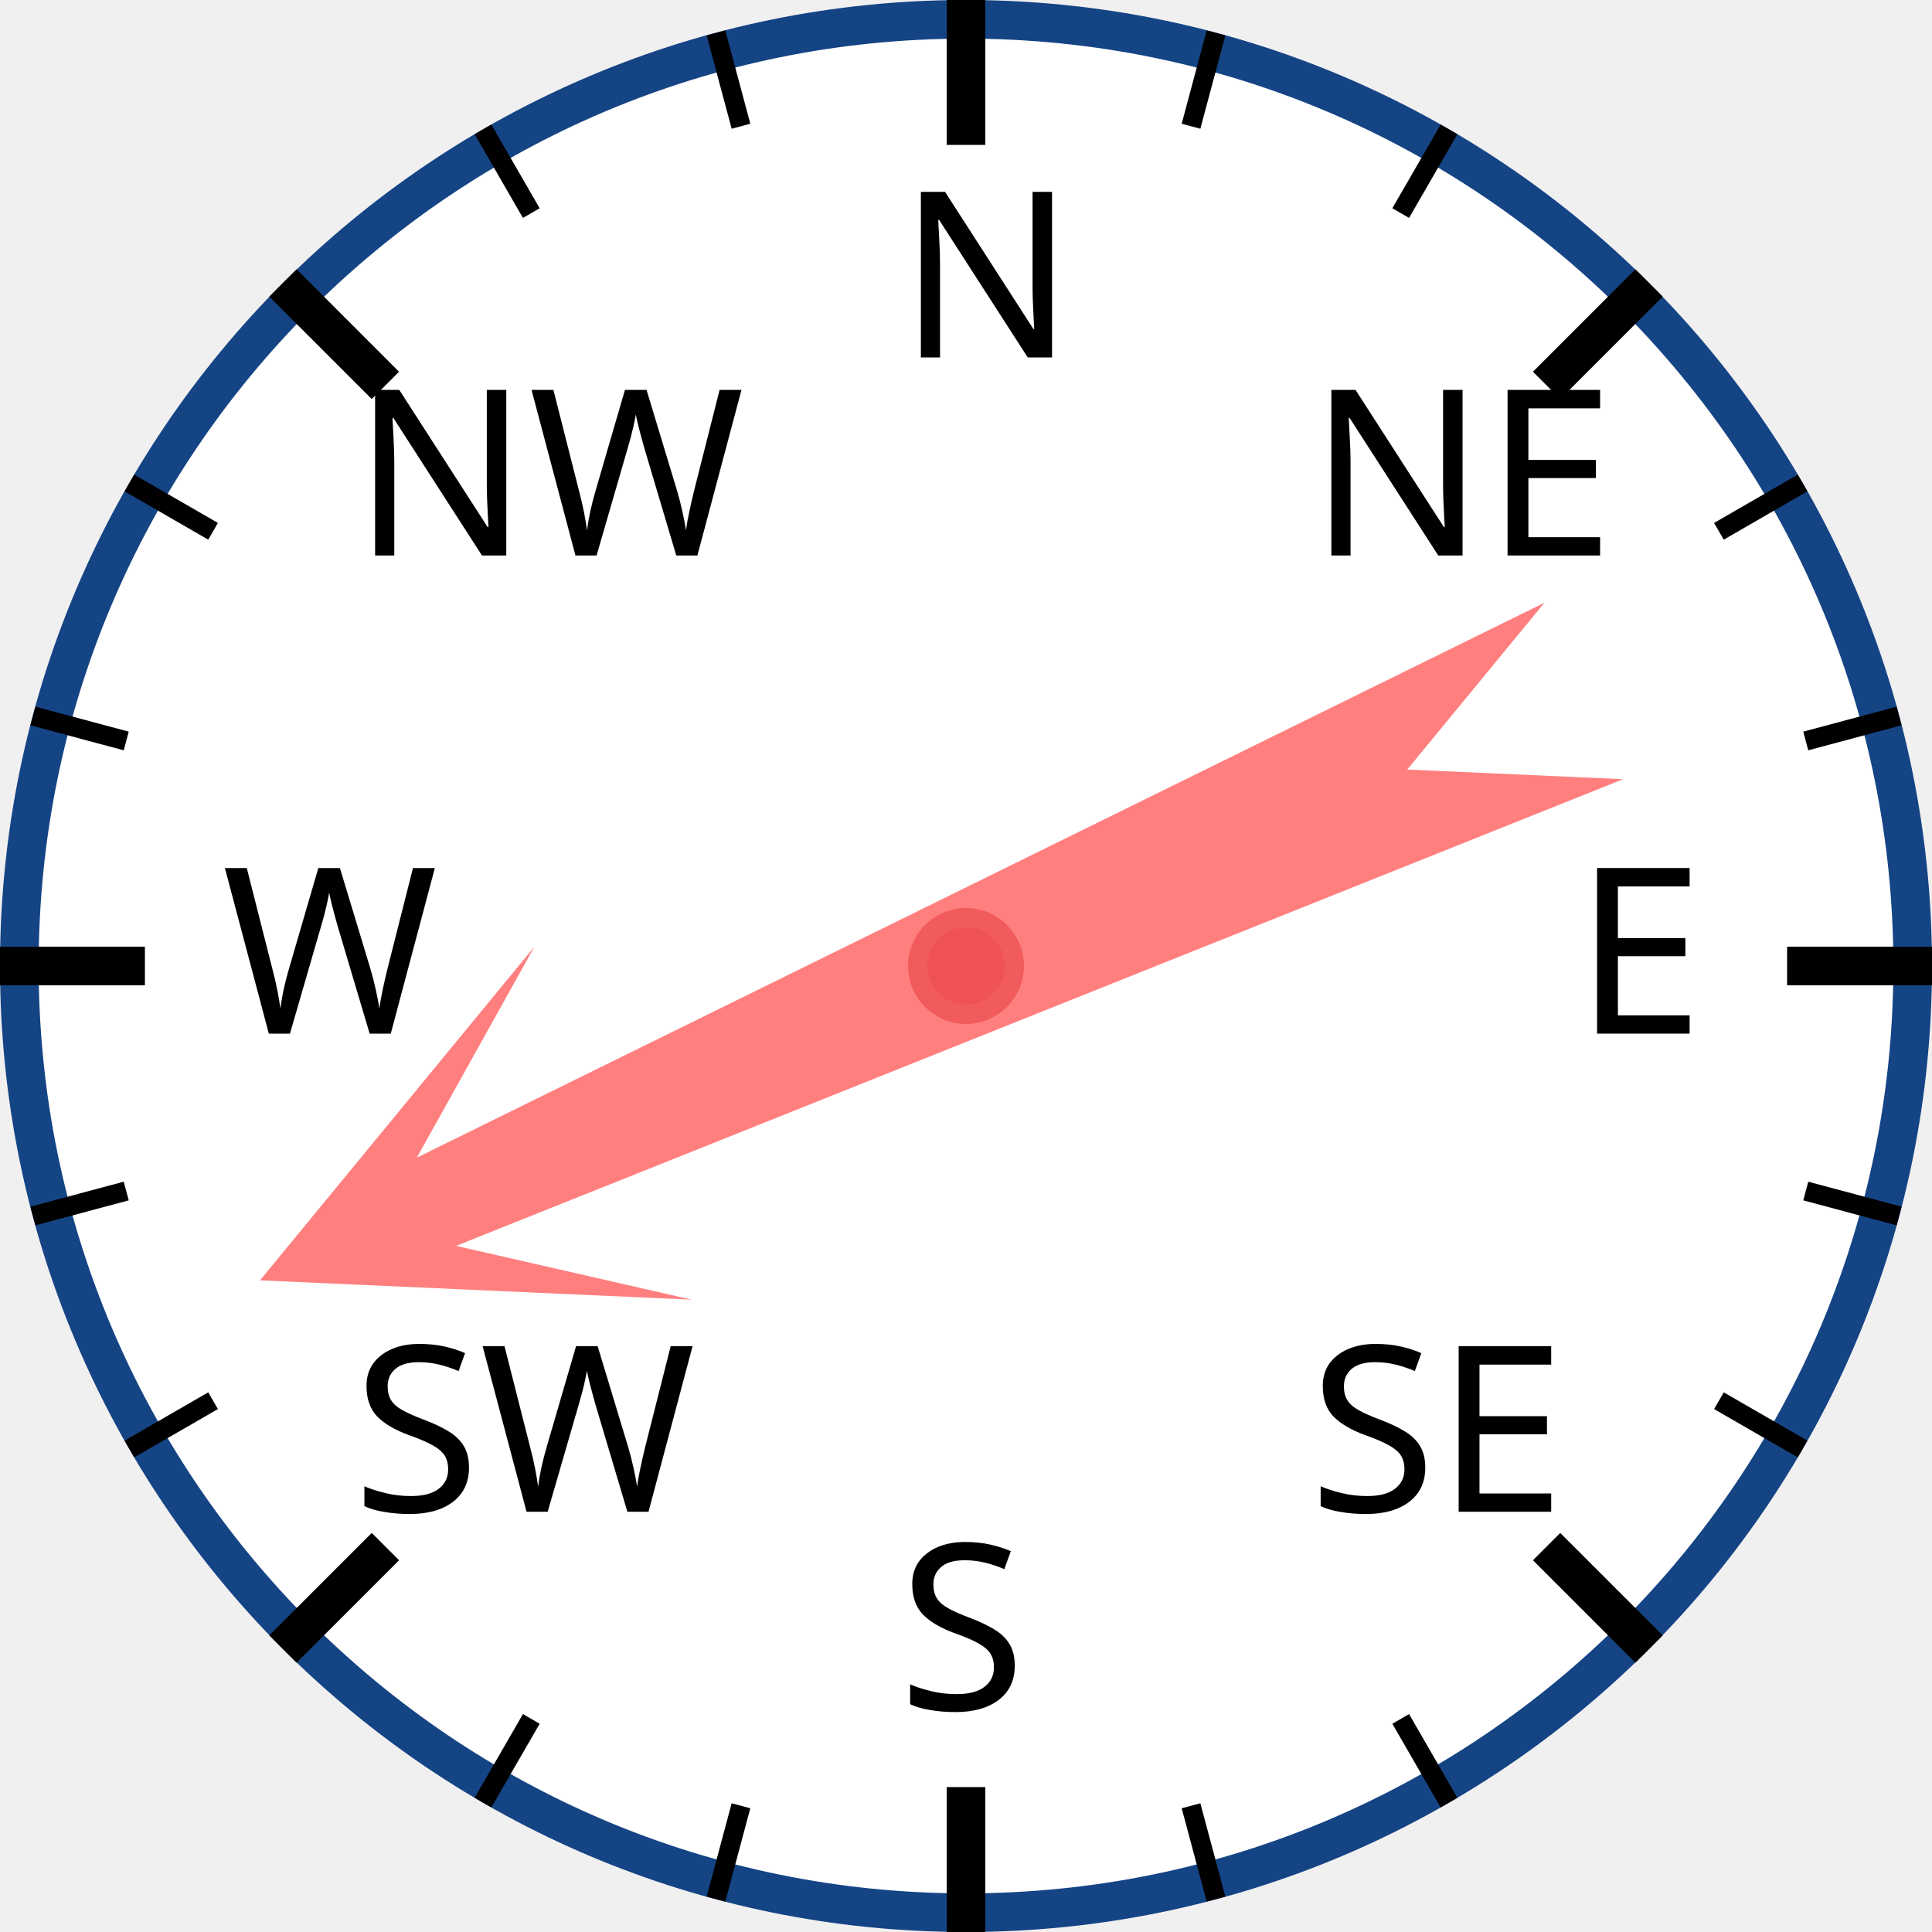
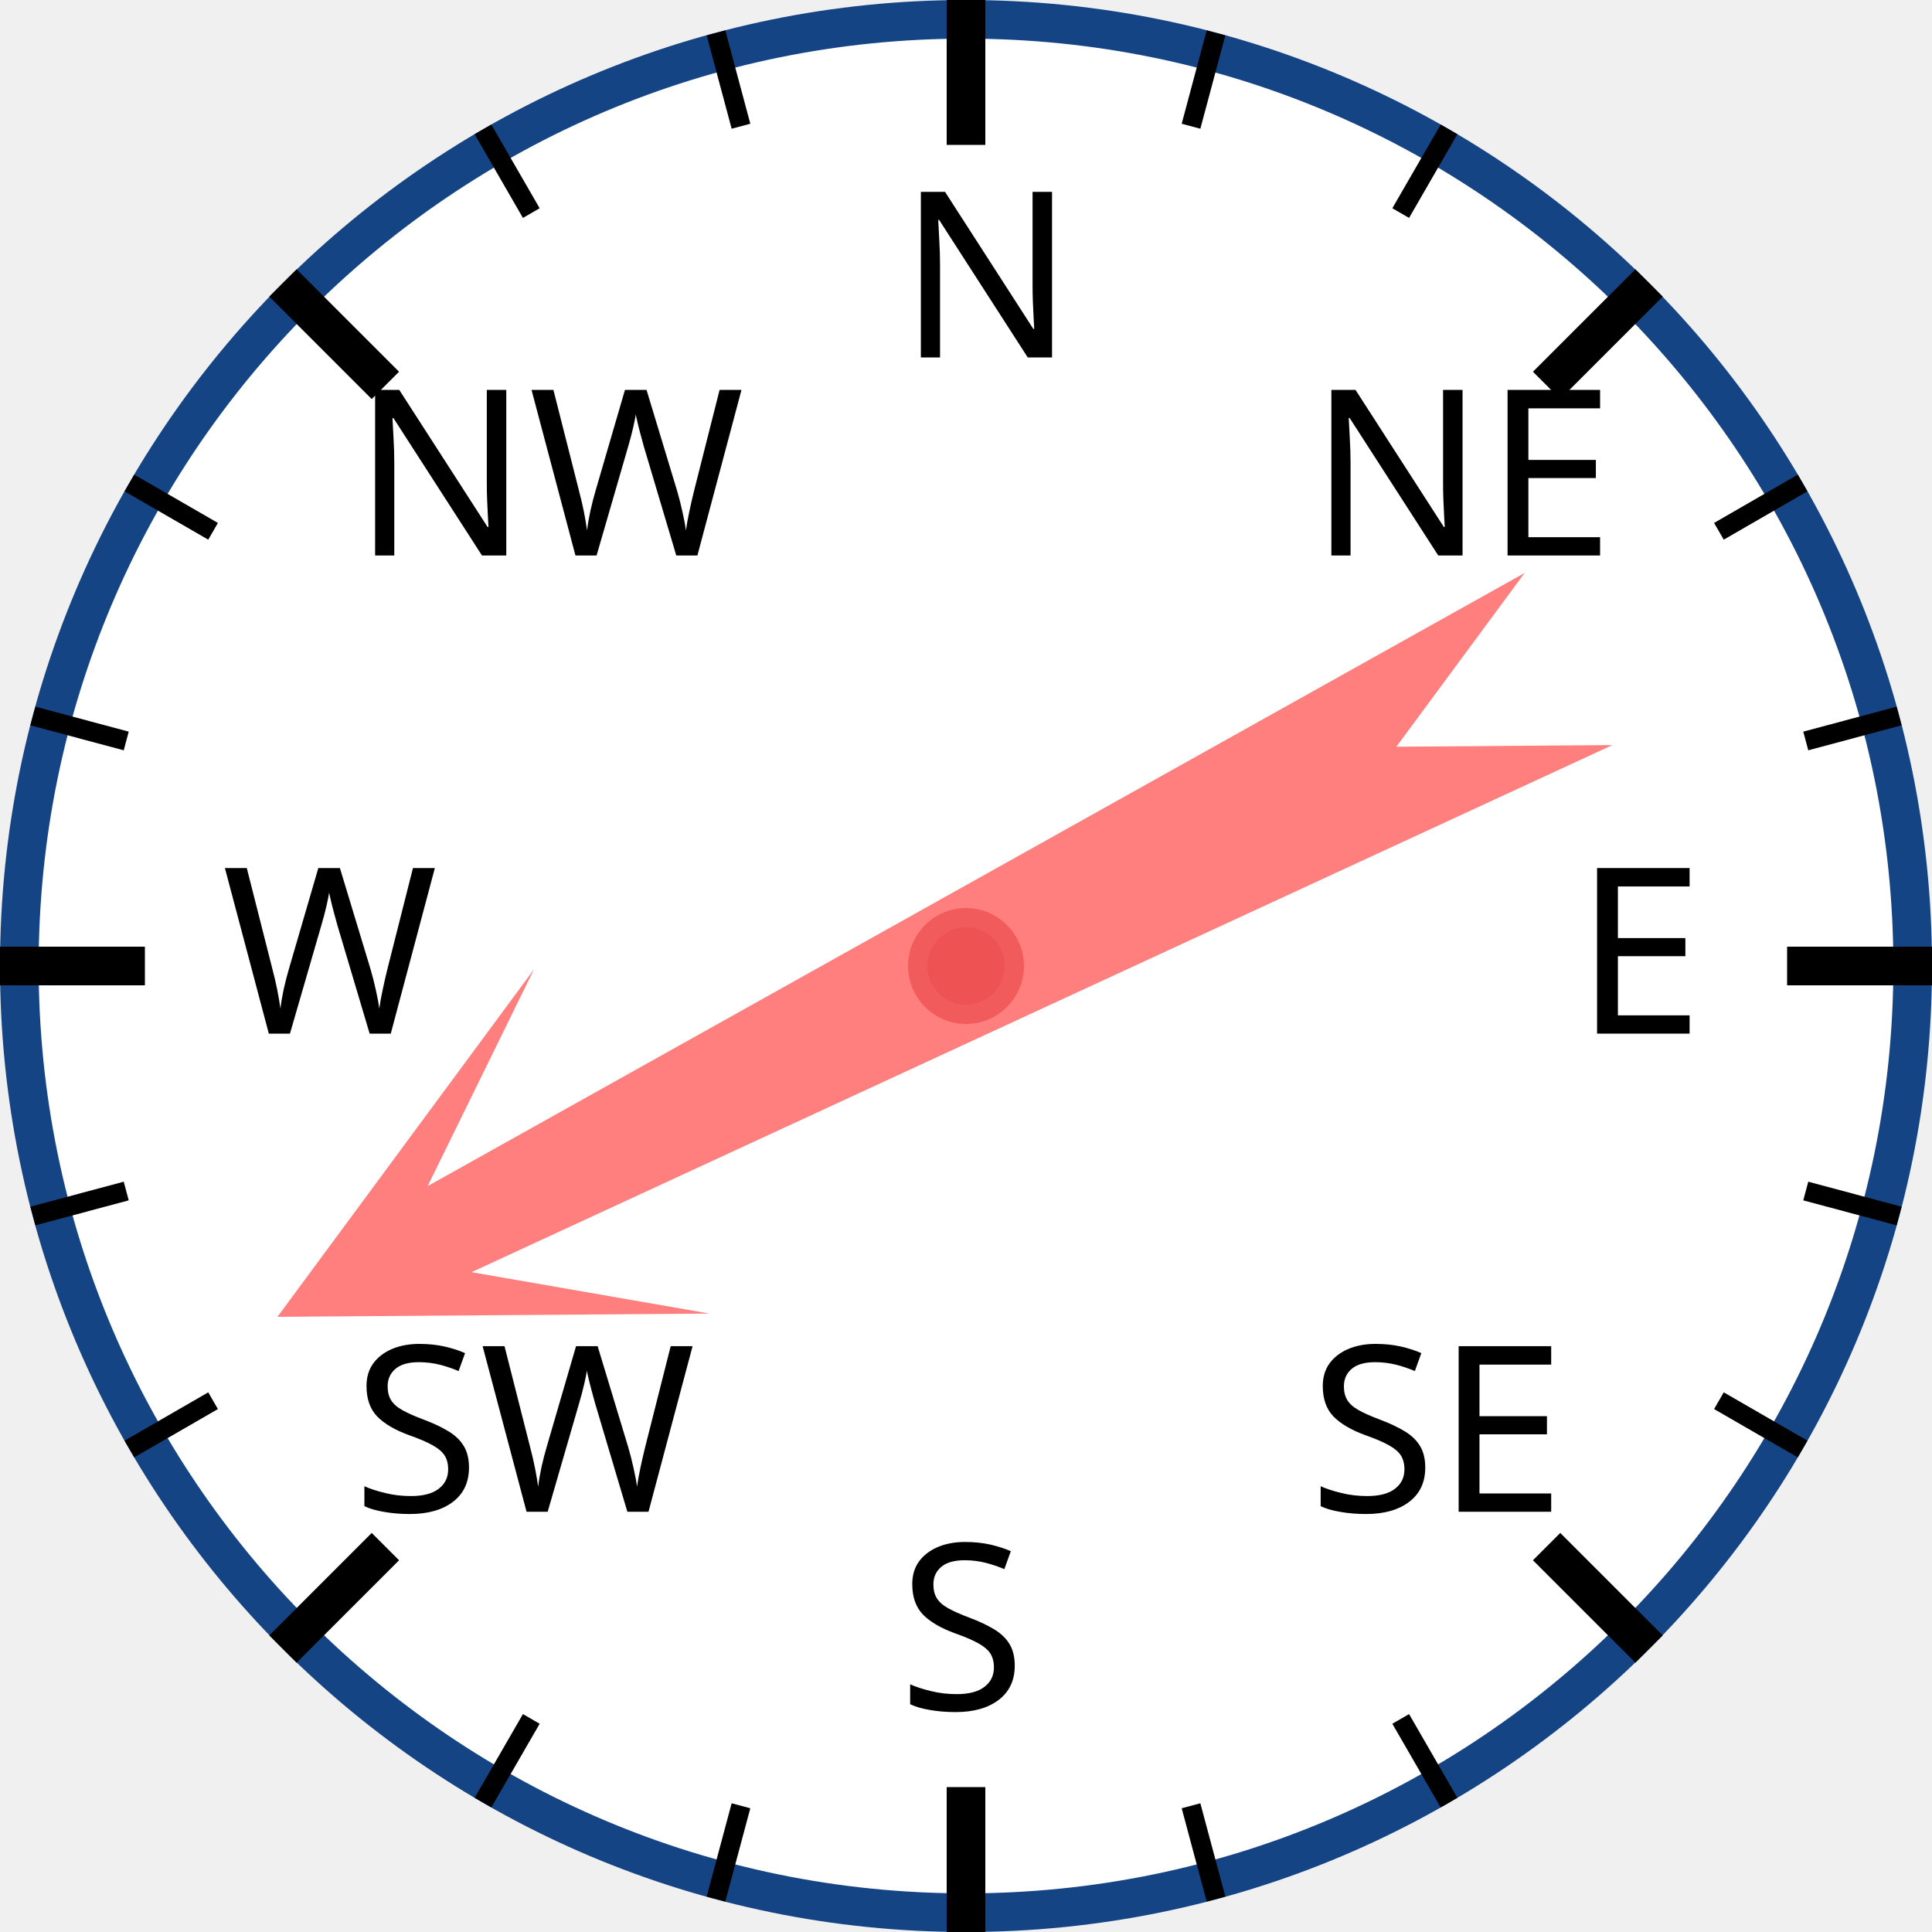
<svg xmlns="http://www.w3.org/2000/svg" width="120px" height="120px" viewBox="0 0 200 200">
  <circle cx="100" cy="100" r="98" style="fill: white; stroke: #154485; stroke-width: 4;" />
  <text x="93.0" y="37.0" style="font-family: sans-serif; font-size: 18pt;">N</text>
  <line x1="100.0" y1="0.0" x2="100.0" y2="15.0" style="stroke: black; stroke-width: 4;" />
  <line x1="74.118" y1="3.407" x2="76.706" y2="13.067" style="stroke: black; stroke-width: 2;" />
  <line x1="50" y1="13.397" x2="55" y2="22.058" style="stroke: black; stroke-width: 2;" />
  <text x="36.503" y="57.503" style="font-family: sans-serif; font-size: 18pt;">NW</text>
  <line x1="29.289" y1="29.289" x2="39.896" y2="39.896" style="stroke: black; stroke-width: 4;" />
  <line x1="13.397" y1="50" x2="22.058" y2="55" style="stroke: black; stroke-width: 2;" />
  <line x1="3.407" y1="74.118" x2="13.067" y2="76.706" style="stroke: black; stroke-width: 2;" />
  <text x="23.0" y="107.0" style="font-family: sans-serif; font-size: 18pt;">W</text>
  <line x1="0.0" y1="100.0" x2="15.0" y2="100.0" style="stroke: black; stroke-width: 4;" />
  <line x1="3.407" y1="125.882" x2="13.067" y2="123.294" style="stroke: black; stroke-width: 2;" />
  <line x1="13.397" y1="150" x2="22.058" y2="145" style="stroke: black; stroke-width: 2;" />
  <text x="36.503" y="156.497" style="font-family: sans-serif; font-size: 18pt;">SW</text>
  <line x1="29.289" y1="170.711" x2="39.896" y2="160.104" style="stroke: black; stroke-width: 4;" />
  <line x1="50" y1="186.603" x2="55" y2="177.942" style="stroke: black; stroke-width: 2;" />
  <line x1="74.118" y1="196.593" x2="76.706" y2="186.933" style="stroke: black; stroke-width: 2;" />
  <text x="93" y="177.0" style="font-family: sans-serif; font-size: 18pt;">S</text>
  <line x1="100" y1="200.0" x2="100" y2="185.0" style="stroke: black; stroke-width: 4;" />
  <line x1="125.882" y1="196.593" x2="123.294" y2="186.933" style="stroke: black; stroke-width: 2;" />
  <line x1="150.0" y1="186.603" x2="145.0" y2="177.942" style="stroke: black; stroke-width: 2;" />
  <text x="135.497" y="156.497" style="font-family: sans-serif; font-size: 18pt;">SE</text>
  <line x1="170.711" y1="170.711" x2="160.104" y2="160.104" style="stroke: black; stroke-width: 4;" />
  <line x1="186.603" y1="150" x2="177.942" y2="145" style="stroke: black; stroke-width: 2;" />
  <line x1="196.593" y1="125.882" x2="186.933" y2="123.294" style="stroke: black; stroke-width: 2;" />
  <text x="163.0" y="107" style="font-family: sans-serif; font-size: 18pt;">E</text>
  <line x1="200.0" y1="100" x2="185.0" y2="100" style="stroke: black; stroke-width: 4;" />
  <line x1="196.593" y1="74.118" x2="186.933" y2="76.706" style="stroke: black; stroke-width: 2;" />
  <line x1="186.603" y1="50" x2="177.942" y2="55" style="stroke: black; stroke-width: 2;" />
  <text x="135.497" y="57.503" style="font-family: sans-serif; font-size: 18pt;">NE</text>
  <line x1="170.711" y1="29.289" x2="160.104" y2="39.896" style="stroke: black; stroke-width: 4;" />
  <line x1="150" y1="13.397" x2="145" y2="22.058" style="stroke: black; stroke-width: 2;" />
  <line x1="125.882" y1="3.407" x2="123.294" y2="13.067" style="stroke: black; stroke-width: 2;" />
-   <polygon points="100 20 120 60 105 40 110 170 100 150 90 170 95 40 80 60" style="fill: red; fill-opacity: 0.5;" transform="rotate(246,100,100)" />
+   <polygon points="100 20 120 60 105 40 110 170 100 150 90 170 95 40 80 60" style="fill: red; fill-opacity: 0.5;" transform="rotate(243,100,100)" />
  <circle cx="100" cy="100" r="5" style="fill: #EE5252; stroke: #F25B5B; stroke-width: 2;" />
</svg>
